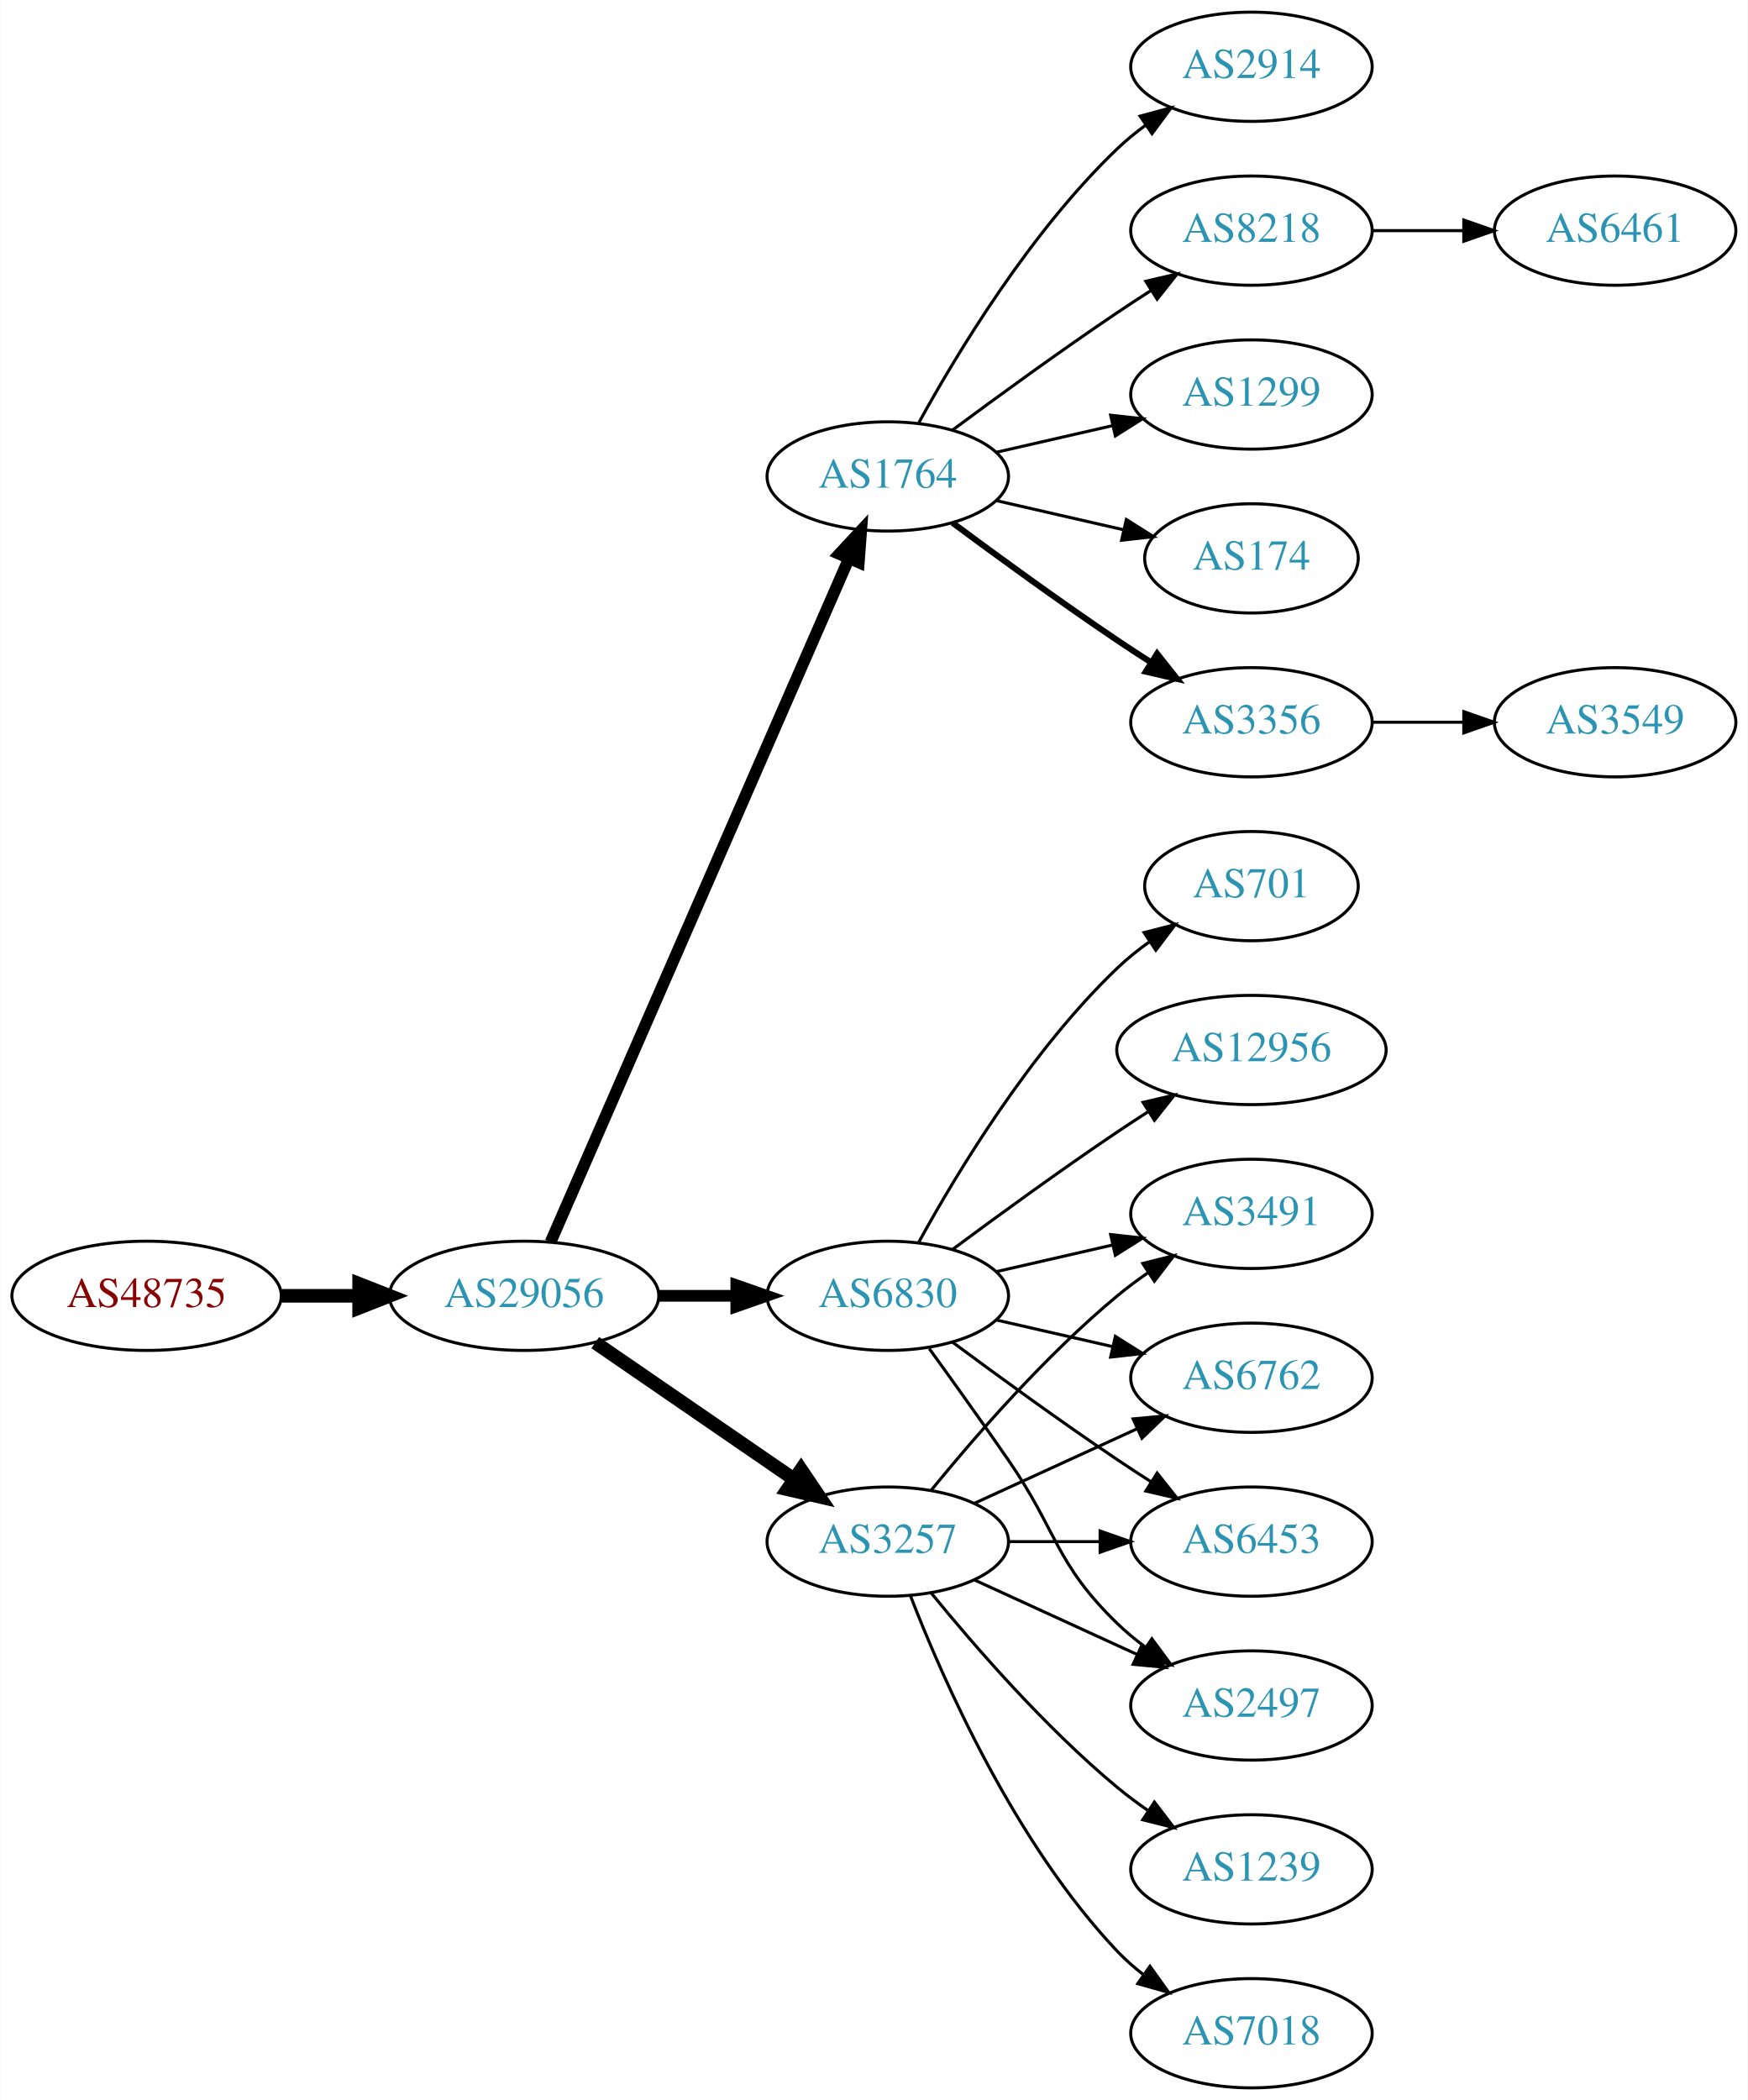
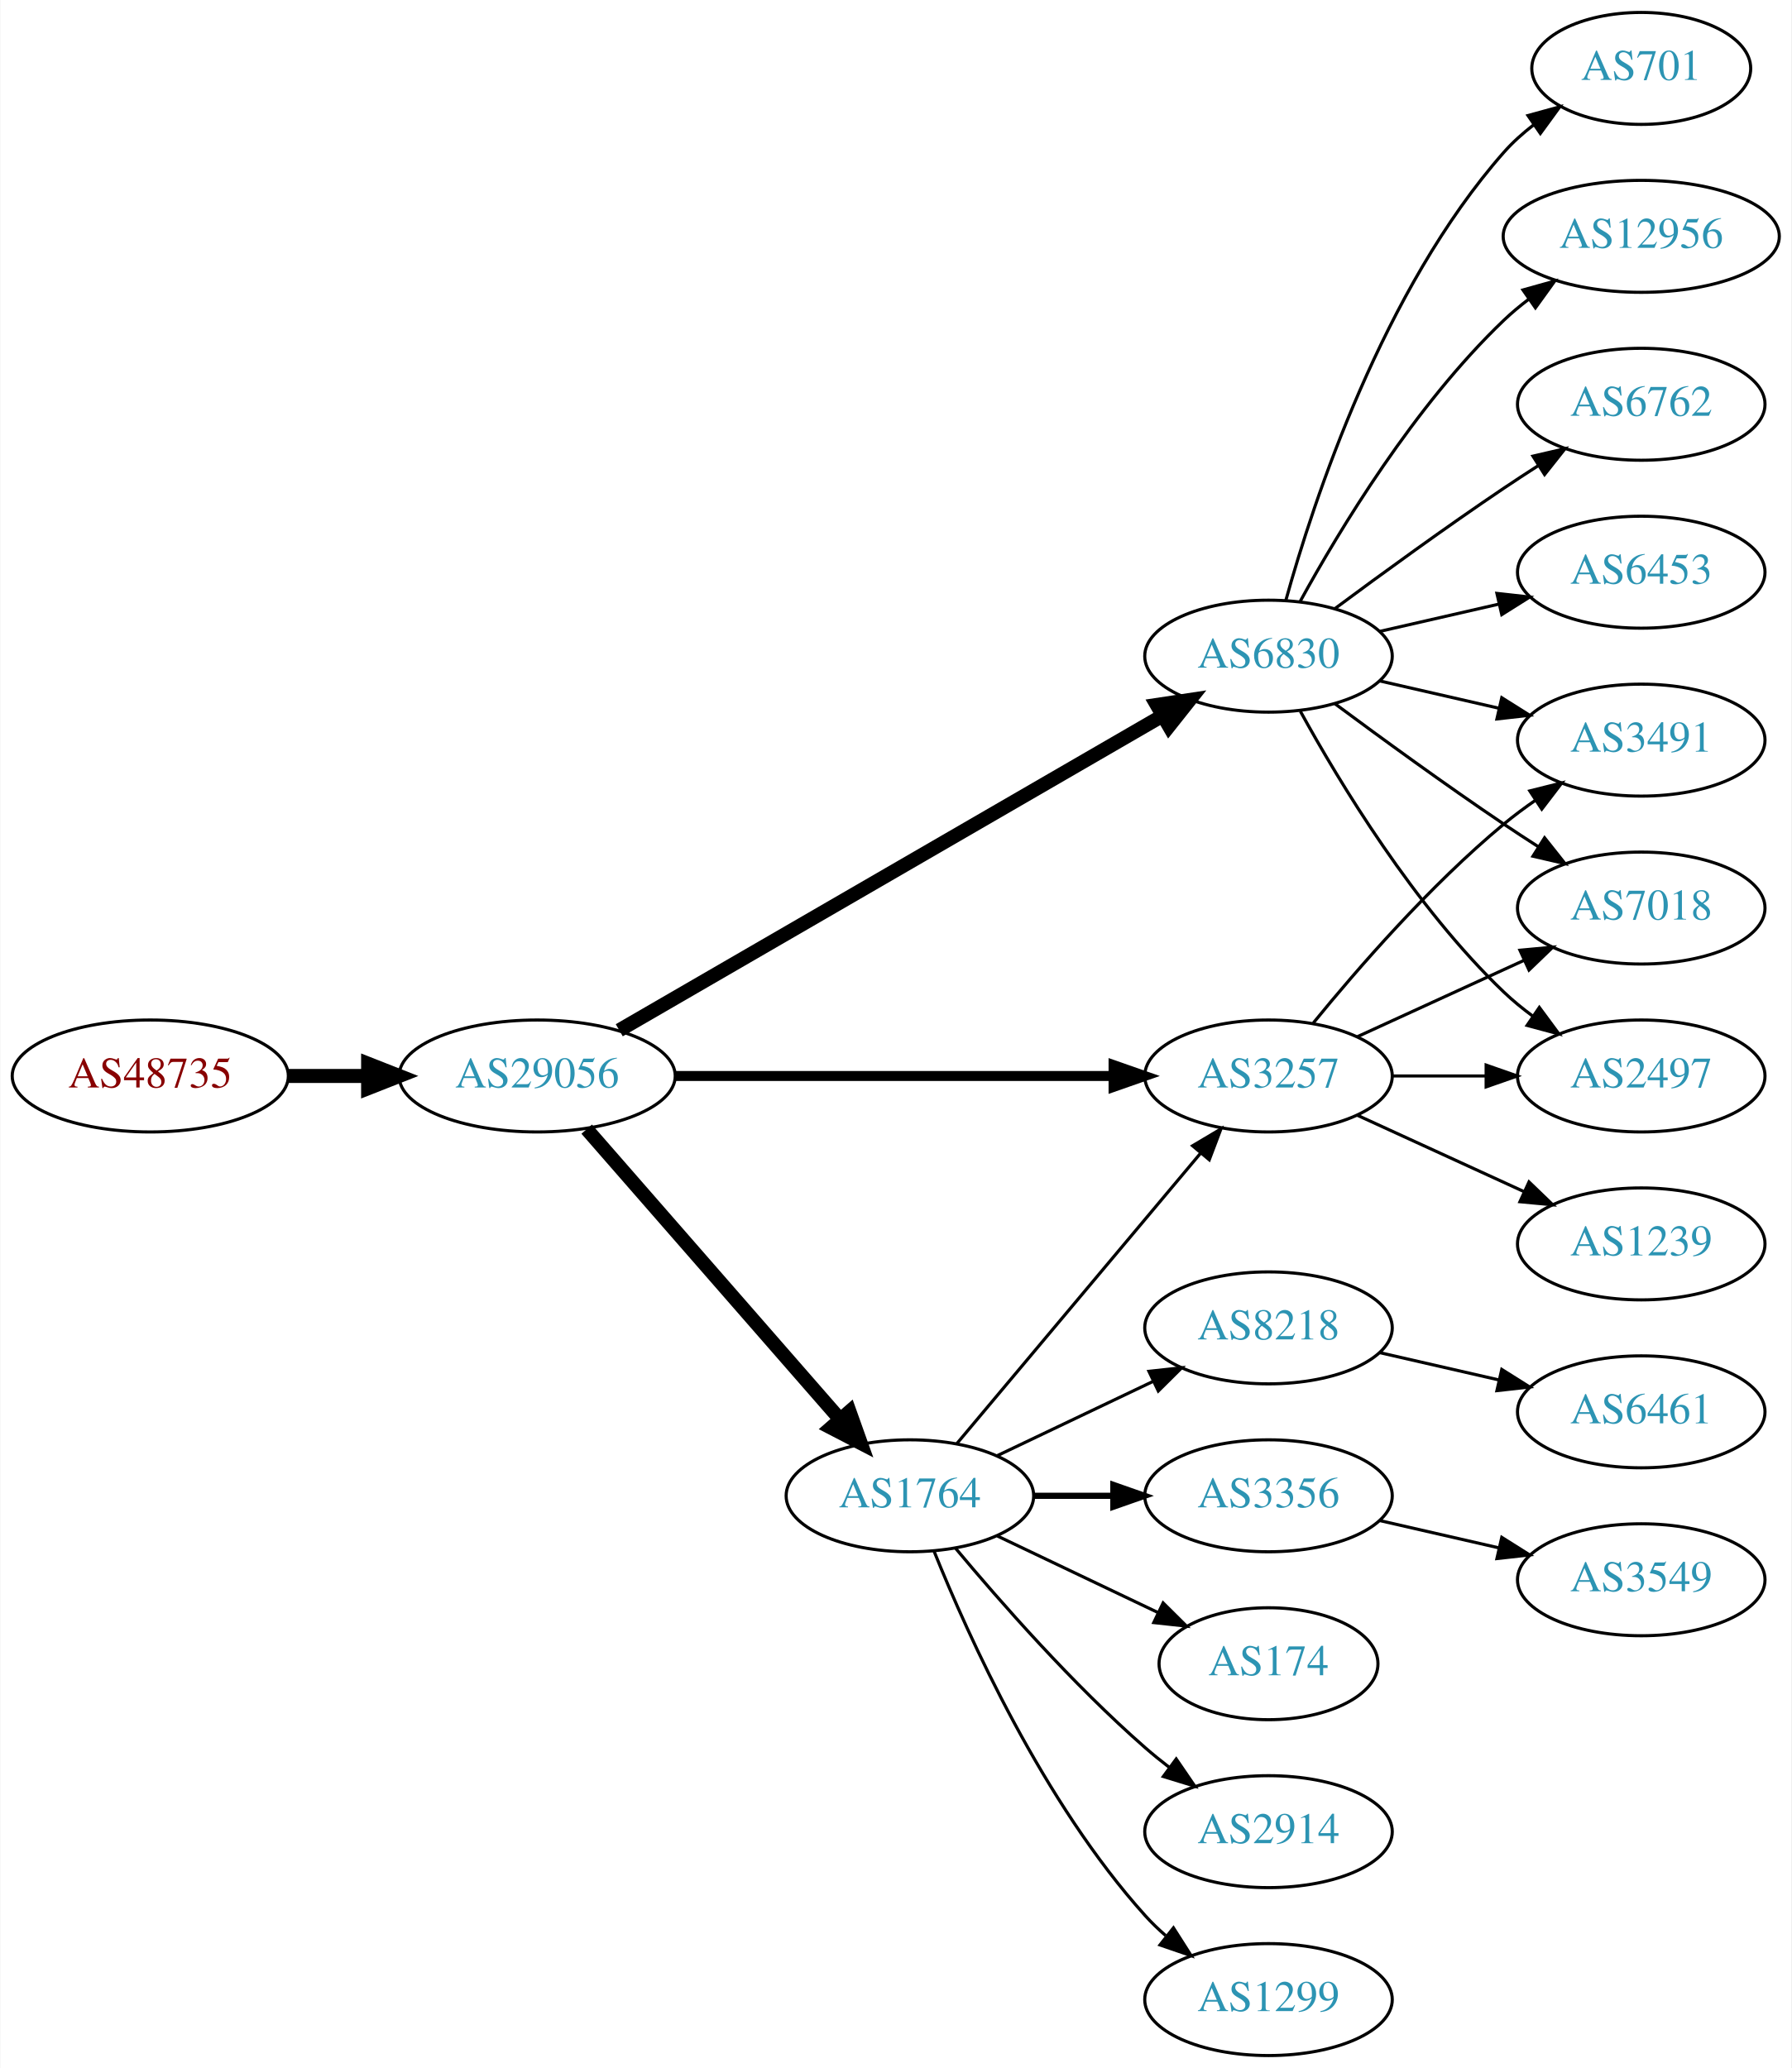
- <svg xmlns="http://www.w3.org/2000/svg" xmlns:xlink="http://www.w3.org/1999/xlink" width="576pt" height="692pt" viewBox="0.00 0.00 575.76 692.00">
-   <g id="graph0" class="graph" transform="scale(1 1) rotate(0) translate(4 688)">
-     <polygon fill="white" stroke="none" points="-4,4 -4,-688 571.762,-688 571.762,4 -4,4" />
+ <svg xmlns="http://www.w3.org/2000/svg" xmlns:xlink="http://www.w3.org/1999/xlink" width="576pt" height="665pt" viewBox="0.00 0.00 575.76 665.00">
+   <g id="graph0" class="graph" transform="scale(1 1) rotate(0) translate(4 661)">
+     <polygon fill="white" stroke="none" points="-4,4 -4,-661 571.762,-661 571.762,4 -4,4" />
    <g id="node1" class="node">
      <g id="a_node1">
        <a xlink:href="/asn/48735" xlink:title="AS48735 ~ DELTAAT-AT-AS [AT]">
-           <ellipse fill="#ffffff" stroke="black" cx="44.196" cy="-261" rx="44.393" ry="18" />
-           <text text-anchor="middle" x="44.196" y="-257.3" font-family="Times,serif" font-size="14.00" fill="#880000">AS48735</text>
+           <ellipse fill="#ffffff" stroke="black" cx="44.196" cy="-315" rx="44.393" ry="18" />
+           <text text-anchor="middle" x="44.196" y="-311.3" font-family="Times,serif" font-size="14.00" fill="#880000">AS48735</text>
        </a>
      </g>
    </g>
    <g id="node2" class="node">
      <g id="a_node2">
        <a xlink:href="/asn/29056" xlink:title="AS29056 ~ Citycom Telekommunikation GmbH [AT]">
-           <ellipse fill="#ffffff" stroke="black" cx="168.588" cy="-261" rx="44.393" ry="18" />
-           <text text-anchor="middle" x="168.588" y="-257.3" font-family="Times,serif" font-size="14.00" fill="#2c94b3">AS29056</text>
+           <ellipse fill="#ffffff" stroke="black" cx="168.588" cy="-315" rx="44.393" ry="18" />
+           <text text-anchor="middle" x="168.588" y="-311.3" font-family="Times,serif" font-size="14.00" fill="#2c94b3">AS29056</text>
        </a>
      </g>
    </g>
    <g id="edge1" class="edge">
-       <path fill="none" stroke="black" stroke-width="4.5" d="M88.692,-261C96.898,-261 105.569,-261 114.041,-261" />
-       <polygon fill="black" stroke="black" stroke-width="4.5" points="114.233,-264.938 124.233,-261 114.233,-257.063 114.233,-264.938" />
+       <path fill="none" stroke="black" stroke-width="4.5" d="M88.692,-315C96.898,-315 105.569,-315 114.041,-315" />
+       <polygon fill="black" stroke="black" stroke-width="4.5" points="114.233,-318.938 124.233,-315 114.233,-311.063 114.233,-318.938" />
    </g>
    <g id="node3" class="node">
      <g id="a_node3">
-         <a xlink:href="/asn/1764" xlink:title="AS1764 ~ NEXTLAYER-AS [AT]">
-           <ellipse fill="#ffffff" stroke="black" cx="288.431" cy="-531" rx="39.794" ry="18" />
-           <text text-anchor="middle" x="288.431" y="-527.3" font-family="Times,serif" font-size="14.00" fill="#2c94b3">AS1764</text>
+         <a xlink:href="/asn/6830" xlink:title="AS6830 ~ LGI-UPC [AT]">
+           <ellipse fill="#ffffff" stroke="black" cx="403.724" cy="-450" rx="39.794" ry="18" />
+           <text text-anchor="middle" x="403.724" y="-446.3" font-family="Times,serif" font-size="14.00" fill="#2c94b3">AS6830</text>
        </a>
      </g>
    </g>
    <g id="edge2" class="edge">
-       <path fill="none" stroke="black" stroke-width="3.857" d="M177.32,-278.715C197.421,-324.771 251.43,-448.514 275.533,-503.739" />
-       <polygon fill="black" stroke="black" stroke-width="3.857" points="272.462,-505.454 279.67,-513.219 278.878,-502.654 272.462,-505.454" />
+       <path fill="none" stroke="black" stroke-width="4.5" d="M194.982,-329.704C237.356,-354.242 322.467,-403.526 369.532,-430.78" />
+       <polygon fill="black" stroke="black" stroke-width="4.5" points="367.787,-434.32 378.414,-435.923 371.734,-427.505 367.787,-434.32" />
    </g>
    <g id="node4" class="node">
      <g id="a_node4">
        <a xlink:href="/asn/3257" xlink:title="AS3257 ~ GTT [DE]">
-           <ellipse fill="#ffffff" stroke="black" cx="288.431" cy="-180" rx="39.794" ry="18" />
-           <text text-anchor="middle" x="288.431" y="-176.3" font-family="Times,serif" font-size="14.00" fill="#2c94b3">AS3257</text>
+           <ellipse fill="#ffffff" stroke="black" cx="403.724" cy="-315" rx="39.794" ry="18" />
+           <text text-anchor="middle" x="403.724" y="-311.3" font-family="Times,serif" font-size="14.00" fill="#2c94b3">AS3257</text>
        </a>
      </g>
    </g>
    <g id="edge3" class="edge">
-       <path fill="none" stroke="black" stroke-width="4.5" d="M192.031,-245.574C210.612,-232.802 237.173,-214.545 257.553,-200.537" />
-       <polygon fill="black" stroke="black" stroke-width="4.5" points="259.856,-203.731 265.867,-194.822 255.396,-197.242 259.856,-203.731" />
+       <path fill="none" stroke="black" stroke-width="3.214" d="M212.893,-315C252.832,-315 312.066,-315 353.721,-315" />
+       <polygon fill="black" stroke="black" stroke-width="3.214" points="353.91,-318.5 363.91,-315 353.91,-311.5 353.91,-318.5" />
    </g>
    <g id="node5" class="node">
      <g id="a_node5">
-         <a xlink:href="/asn/6830" xlink:title="AS6830 ~ LGI-UPC [AT]">
-           <ellipse fill="#ffffff" stroke="black" cx="288.431" cy="-261" rx="39.794" ry="18" />
-           <text text-anchor="middle" x="288.431" y="-257.3" font-family="Times,serif" font-size="14.00" fill="#2c94b3">AS6830</text>
+         <a xlink:href="/asn/1764" xlink:title="AS1764 ~ NEXTLAYER-AS [AT]">
+           <ellipse fill="#ffffff" stroke="black" cx="288.431" cy="-180" rx="39.794" ry="18" />
+           <text text-anchor="middle" x="288.431" y="-176.3" font-family="Times,serif" font-size="14.00" fill="#2c94b3">AS1764</text>
        </a>
      </g>
    </g>
    <g id="edge4" class="edge">
-       <path fill="none" stroke="black" stroke-width="3.857" d="M212.799,-261C221.112,-261 229.875,-261 238.357,-261" />
-       <polygon fill="black" stroke="black" stroke-width="3.857" points="238.516,-264.5 248.516,-261 238.516,-257.5 238.516,-264.5" />
+       <path fill="none" stroke="black" stroke-width="4.5" d="M184.513,-297.902C205.056,-274.369 242.175,-231.845 265.771,-204.813" />
+       <polygon fill="black" stroke="black" stroke-width="4.5" points="269.017,-207.082 272.627,-196.959 263.085,-201.903 269.017,-207.082" />
    </g>
    <g id="node6" class="node">
      <g id="a_node6">
-         <a xlink:href="/asn/3356" xlink:title="AS3356 ~ Level 3 Parent, LLC [US]">
-           <ellipse fill="#ffffff" stroke="black" cx="408.273" cy="-450" rx="39.794" ry="18" />
-           <text text-anchor="middle" x="408.273" y="-446.3" font-family="Times,serif" font-size="14.00" fill="#2c94b3">AS3356</text>
+         <a xlink:href="/asn/2497" xlink:title="AS2497 ~ Internet Initiative Japan Inc. [JP]">
+           <ellipse fill="#ffffff" stroke="black" cx="523.566" cy="-315" rx="39.794" ry="18" />
+           <text text-anchor="middle" x="523.566" y="-311.3" font-family="Times,serif" font-size="14.00" fill="#2c94b3">AS2497</text>
        </a>
      </g>
    </g>
    <g id="edge5" class="edge">
-       <path fill="none" stroke="black" stroke-width="2" d="M309.761,-515.723C324.623,-504.696 345.368,-489.593 364.077,-477 367.626,-474.611 371.377,-472.161 375.125,-469.758" />
-       <polygon fill="black" stroke="black" stroke-width="2" points="377.193,-472.591 383.774,-464.288 373.451,-466.675 377.193,-472.591" />
+       <path fill="none" stroke="black" d="M413.965,-432.287C426.51,-409.439 450.687,-369.389 479.37,-342 482.238,-339.261 485.427,-336.653 488.736,-334.215" />
+       <polygon fill="black" stroke="black" points="490.8,-337.044 497.096,-328.523 486.86,-331.258 490.8,-337.044" />
    </g>
    <g id="node7" class="node">
      <g id="a_node7">
-         <a xlink:href="/asn/2914" xlink:title="AS2914 ~ NTT America, Inc. [US]">
-           <ellipse fill="#ffffff" stroke="black" cx="408.273" cy="-666" rx="39.794" ry="18" />
-           <text text-anchor="middle" x="408.273" y="-662.3" font-family="Times,serif" font-size="14.00" fill="#2c94b3">AS2914</text>
+         <a xlink:href="/asn/6762" xlink:title="AS6762 ~ TELECOM ITALIA SPARKLE S.p.A. [IT]">
+           <ellipse fill="#ffffff" stroke="black" cx="523.566" cy="-531" rx="39.794" ry="18" />
+           <text text-anchor="middle" x="523.566" y="-527.3" font-family="Times,serif" font-size="14.00" fill="#2c94b3">AS6762</text>
        </a>
      </g>
    </g>
    <g id="edge6" class="edge">
-       <path fill="none" stroke="black" d="M298.672,-548.713C311.218,-571.561 335.394,-611.611 364.077,-639 366.946,-641.739 370.134,-644.347 373.443,-646.785" />
-       <polygon fill="black" stroke="black" points="371.567,-649.742 381.803,-652.477 375.507,-643.956 371.567,-649.742" />
+       <path fill="none" stroke="black" d="M425.054,-465.277C439.916,-476.304 460.661,-491.407 479.37,-504 482.919,-506.389 486.67,-508.839 490.418,-511.242" />
+       <polygon fill="black" stroke="black" points="488.744,-514.325 499.067,-516.712 492.486,-508.409 488.744,-514.325" />
    </g>
    <g id="node8" class="node">
      <g id="a_node8">
-         <a xlink:href="/asn/8218" xlink:title="AS8218 ~ legacy Neotelecoms [FR]">
-           <ellipse fill="#ffffff" stroke="black" cx="408.273" cy="-612" rx="39.794" ry="18" />
-           <text text-anchor="middle" x="408.273" y="-608.3" font-family="Times,serif" font-size="14.00" fill="#2c94b3">AS8218</text>
+         <a xlink:href="/asn/3491" xlink:title="AS3491 ~ PCCW Global, Inc. [US]">
+           <ellipse fill="#ffffff" stroke="black" cx="523.566" cy="-423" rx="39.794" ry="18" />
+           <text text-anchor="middle" x="523.566" y="-419.3" font-family="Times,serif" font-size="14.00" fill="#2c94b3">AS3491</text>
        </a>
      </g>
    </g>
    <g id="edge7" class="edge">
-       <path fill="none" stroke="black" d="M309.761,-546.277C324.623,-557.304 345.368,-572.407 364.077,-585 367.626,-587.389 371.377,-589.839 375.125,-592.242" />
-       <polygon fill="black" stroke="black" points="373.451,-595.325 383.774,-597.712 377.193,-589.409 373.451,-595.325" />
+       <path fill="none" stroke="black" d="M439.443,-442.045C451.443,-439.296 465.064,-436.175 477.756,-433.267" />
+       <polygon fill="black" stroke="black" points="478.722,-436.636 487.688,-430.991 477.159,-429.813 478.722,-436.636" />
    </g>
    <g id="node9" class="node">
      <g id="a_node9">
-         <a xlink:href="/asn/1299" xlink:title="AS1299 ~ Telia Carrier [EU]">
-           <ellipse fill="#ffffff" stroke="black" cx="408.273" cy="-558" rx="39.794" ry="18" />
-           <text text-anchor="middle" x="408.273" y="-554.3" font-family="Times,serif" font-size="14.00" fill="#2c94b3">AS1299</text>
+         <a xlink:href="/asn/6453" xlink:title="AS6453 ~ TATA COMMUNICATIONS (AMERICA) INC [US]">
+           <ellipse fill="#ffffff" stroke="black" cx="523.566" cy="-477" rx="39.794" ry="18" />
+           <text text-anchor="middle" x="523.566" y="-473.3" font-family="Times,serif" font-size="14.00" fill="#2c94b3">AS6453</text>
        </a>
      </g>
    </g>
    <g id="edge8" class="edge">
-       <path fill="none" stroke="black" d="M324.15,-538.955C336.15,-541.704 349.771,-544.825 362.463,-547.733" />
-       <polygon fill="black" stroke="black" points="361.866,-551.187 372.395,-550.009 363.429,-544.364 361.866,-551.187" />
+       <path fill="none" stroke="black" d="M439.443,-457.955C451.443,-460.704 465.064,-463.825 477.756,-466.733" />
+       <polygon fill="black" stroke="black" points="477.159,-470.187 487.688,-469.009 478.722,-463.364 477.159,-470.187" />
    </g>
    <g id="node10" class="node">
      <g id="a_node10">
-         <a xlink:href="/asn/174" xlink:title="AS174 ~ Cogent Communications [US]">
-           <ellipse fill="#ffffff" stroke="black" cx="408.273" cy="-504" rx="35.194" ry="18" />
-           <text text-anchor="middle" x="408.273" y="-500.3" font-family="Times,serif" font-size="14.00" fill="#2c94b3">AS174</text>
+         <a xlink:href="/asn/7018" xlink:title="AS7018 ~ AT&amp;T Services, Inc. [US]">
+           <ellipse fill="#ffffff" stroke="black" cx="523.566" cy="-369" rx="39.794" ry="18" />
+           <text text-anchor="middle" x="523.566" y="-365.3" font-family="Times,serif" font-size="14.00" fill="#2c94b3">AS7018</text>
        </a>
      </g>
    </g>
    <g id="edge9" class="edge">
-       <path fill="none" stroke="black" d="M324.15,-523.045C337.243,-520.045 352.265,-516.604 365.906,-513.478" />
-       <polygon fill="black" stroke="black" points="367.047,-516.807 376.013,-511.162 365.484,-509.984 367.047,-516.807" />
+       <path fill="none" stroke="black" d="M425.054,-434.723C439.916,-423.696 460.661,-408.593 479.37,-396 482.919,-393.611 486.67,-391.161 490.418,-388.758" />
+       <polygon fill="black" stroke="black" points="492.486,-391.591 499.067,-383.288 488.744,-385.675 492.486,-391.591" />
    </g>
    <g id="node11" class="node">
      <g id="a_node11">
-         <a xlink:href="/asn/6762" xlink:title="AS6762 ~ TELECOM ITALIA SPARKLE S.p.A. [IT]">
-           <ellipse fill="#ffffff" stroke="black" cx="408.273" cy="-234" rx="39.794" ry="18" />
-           <text text-anchor="middle" x="408.273" y="-230.3" font-family="Times,serif" font-size="14.00" fill="#2c94b3">AS6762</text>
+         <a xlink:href="/asn/701" xlink:title="AS701 ~ UUNET [US]">
+           <ellipse fill="#ffffff" stroke="black" cx="523.566" cy="-639" rx="35.194" ry="18" />
+           <text text-anchor="middle" x="523.566" y="-635.3" font-family="Times,serif" font-size="14.00" fill="#2c94b3">AS701</text>
        </a>
      </g>
    </g>
    <g id="edge10" class="edge">
-       <path fill="none" stroke="black" d="M317.06,-192.661C333.017,-199.973 353.287,-209.261 370.57,-217.181" />
-       <polygon fill="black" stroke="black" points="369.269,-220.435 379.818,-221.419 372.185,-214.071 369.269,-220.435" />
+       <path fill="none" stroke="black" d="M409.297,-467.946C418.202,-499.995 440.487,-567.842 479.37,-612 482.198,-615.211 485.499,-618.172 488.994,-620.864" />
+       <polygon fill="black" stroke="black" points="487.151,-623.845 497.369,-626.645 491.128,-618.084 487.151,-623.845" />
    </g>
    <g id="node12" class="node">
      <g id="a_node12">
-         <a xlink:href="/asn/7018" xlink:title="AS7018 ~ AT&amp;T Services, Inc. [US]">
-           <ellipse fill="#ffffff" stroke="black" cx="408.273" cy="-18" rx="39.794" ry="18" />
-           <text text-anchor="middle" x="408.273" y="-14.3" font-family="Times,serif" font-size="14.00" fill="#2c94b3">AS7018</text>
+         <a xlink:href="/asn/12956" xlink:title="AS12956 ~ TELXIUS [ES]">
+           <ellipse fill="#ffffff" stroke="black" cx="523.566" cy="-585" rx="44.393" ry="18" />
+           <text text-anchor="middle" x="523.566" y="-581.3" font-family="Times,serif" font-size="14.00" fill="#2c94b3">AS12956</text>
        </a>
      </g>
    </g>
    <g id="edge11" class="edge">
-       <path fill="none" stroke="black" d="M295.954,-162.006C306.704,-134.272 330.362,-80.571 364.077,-45 366.663,-42.272 369.581,-39.706 372.649,-37.323" />
-       <polygon fill="black" stroke="black" points="374.827,-40.069 380.997,-31.457 370.803,-34.342 374.827,-40.069" />
+       <path fill="none" stroke="black" d="M413.965,-467.713C426.51,-490.561 450.687,-530.611 479.37,-558 481.877,-560.393 484.628,-562.687 487.49,-564.855" />
+       <polygon fill="black" stroke="black" points="485.537,-567.759 495.741,-570.61 489.542,-562.018 485.537,-567.759" />
+     </g>
+     <g id="edge15" class="edge">
+       <path fill="none" stroke="black" d="M443.636,-315C453.19,-315 463.539,-315 473.502,-315" />
+       <polygon fill="black" stroke="black" points="473.695,-318.5 483.695,-315 473.694,-311.5 473.695,-318.5" />
+     </g>
+     <g id="edge14" class="edge">
+       <path fill="none" stroke="black" d="M418.143,-332.065C432.257,-349.375 455.672,-376.345 479.37,-396 482.587,-398.668 486.087,-401.27 489.658,-403.741" />
+       <polygon fill="black" stroke="black" points="487.735,-406.666 498.014,-409.236 491.581,-400.817 487.735,-406.666" />
+     </g>
+     <g id="edge12" class="edge">
+       <path fill="none" stroke="black" d="M432.353,-327.661C448.31,-334.973 468.58,-344.261 485.863,-352.181" />
+       <polygon fill="black" stroke="black" points="484.562,-355.435 495.111,-356.419 487.478,-349.071 484.562,-355.435" />
    </g>
    <g id="node13" class="node">
      <g id="a_node13">
        <a xlink:href="/asn/1239" xlink:title="AS1239 ~ Sprint [US]">
-           <ellipse fill="#ffffff" stroke="black" cx="408.273" cy="-72" rx="39.794" ry="18" />
-           <text text-anchor="middle" x="408.273" y="-68.3" font-family="Times,serif" font-size="14.00" fill="#2c94b3">AS1239</text>
-         </a>
-       </g>
-     </g>
-     <g id="edge12" class="edge">
-       <path fill="none" stroke="black" d="M302.85,-162.935C316.964,-145.625 340.379,-118.655 364.077,-99 367.294,-96.332 370.794,-93.73 374.365,-91.259" />
-       <polygon fill="black" stroke="black" points="376.288,-94.183 382.721,-85.764 372.442,-88.334 376.288,-94.183" />
+           <ellipse fill="#ffffff" stroke="black" cx="523.566" cy="-261" rx="39.794" ry="18" />
+           <text text-anchor="middle" x="523.566" y="-257.3" font-family="Times,serif" font-size="14.00" fill="#2c94b3">AS1239</text>
+         </a>
+       </g>
+     </g>
+     <g id="edge13" class="edge">
+       <path fill="none" stroke="black" d="M432.353,-302.339C448.31,-295.027 468.58,-285.739 485.863,-277.819" />
+       <polygon fill="black" stroke="black" points="487.478,-280.929 495.111,-273.581 484.562,-274.565 487.478,-280.929" />
+     </g>
+     <g id="edge20" class="edge">
+       <path fill="none" stroke="black" d="M303.55,-196.825C323.225,-220.269 359.029,-262.934 381.808,-290.076" />
+       <polygon fill="black" stroke="black" points="379.317,-292.553 388.426,-297.963 384.679,-288.053 379.317,-292.553" />
    </g>
    <g id="node14" class="node">
      <g id="a_node14">
-         <a xlink:href="/asn/6453" xlink:title="AS6453 ~ TATA COMMUNICATIONS (AMERICA) INC [US]">
-           <ellipse fill="#ffffff" stroke="black" cx="408.273" cy="-180" rx="39.794" ry="18" />
-           <text text-anchor="middle" x="408.273" y="-176.3" font-family="Times,serif" font-size="14.00" fill="#2c94b3">AS6453</text>
-         </a>
-       </g>
-     </g>
-     <g id="edge13" class="edge">
-       <path fill="none" stroke="black" d="M328.343,-180C337.897,-180 348.246,-180 358.209,-180" />
-       <polygon fill="black" stroke="black" points="358.402,-183.5 368.402,-180 358.402,-176.5 358.402,-183.5" />
+         <a xlink:href="/asn/3356" xlink:title="AS3356 ~ LEVEL3 [US]">
+           <ellipse fill="#ffffff" stroke="black" cx="403.724" cy="-180" rx="39.794" ry="18" />
+           <text text-anchor="middle" x="403.724" y="-176.3" font-family="Times,serif" font-size="14.00" fill="#2c94b3">AS3356</text>
+         </a>
+       </g>
+     </g>
+     <g id="edge16" class="edge">
+       <path fill="none" stroke="black" stroke-width="2" d="M328.103,-180C336.306,-180 345.07,-180 353.602,-180" />
+       <polygon fill="black" stroke="black" stroke-width="2" points="353.841,-183.5 363.841,-180 353.841,-176.5 353.841,-183.5" />
    </g>
    <g id="node15" class="node">
      <g id="a_node15">
-         <a xlink:href="/asn/2497" xlink:title="AS2497 ~ Internet Initiative Japan Inc. [JP]">
-           <ellipse fill="#ffffff" stroke="black" cx="408.273" cy="-126" rx="39.794" ry="18" />
-           <text text-anchor="middle" x="408.273" y="-122.3" font-family="Times,serif" font-size="14.00" fill="#2c94b3">AS2497</text>
-         </a>
-       </g>
-     </g>
-     <g id="edge14" class="edge">
-       <path fill="none" stroke="black" d="M317.06,-167.339C333.017,-160.027 353.287,-150.739 370.57,-142.819" />
-       <polygon fill="black" stroke="black" points="372.185,-145.929 379.818,-138.581 369.269,-139.565 372.185,-145.929" />
+         <a xlink:href="/asn/174" xlink:title="AS174 ~ Cogent Communications [US]">
+           <ellipse fill="#ffffff" stroke="black" cx="403.724" cy="-126" rx="35.194" ry="18" />
+           <text text-anchor="middle" x="403.724" y="-122.3" font-family="Times,serif" font-size="14.00" fill="#2c94b3">AS174</text>
+         </a>
+       </g>
+     </g>
+     <g id="edge17" class="edge">
+       <path fill="none" stroke="black" d="M316.567,-167.066C331.999,-159.71 351.485,-150.423 368.02,-142.541" />
+       <polygon fill="black" stroke="black" points="369.84,-145.551 377.361,-138.089 366.828,-139.232 369.84,-145.551" />
    </g>
    <g id="node16" class="node">
      <g id="a_node16">
-         <a xlink:href="/asn/3491" xlink:title="AS3491 ~ PCCW Global, Inc. [US]">
-           <ellipse fill="#ffffff" stroke="black" cx="408.273" cy="-288" rx="39.794" ry="18" />
-           <text text-anchor="middle" x="408.273" y="-284.3" font-family="Times,serif" font-size="14.00" fill="#2c94b3">AS3491</text>
-         </a>
-       </g>
-     </g>
-     <g id="edge15" class="edge">
-       <path fill="none" stroke="black" d="M302.85,-197.065C316.964,-214.375 340.379,-241.345 364.077,-261 367.294,-263.668 370.794,-266.27 374.365,-268.741" />
-       <polygon fill="black" stroke="black" points="372.442,-271.666 382.721,-274.236 376.288,-265.817 372.442,-271.666" />
-     </g>
-     <g id="edge22" class="edge">
-       <path fill="none" stroke="black" d="M324.15,-253.045C336.15,-250.296 349.771,-247.175 362.463,-244.267" />
-       <polygon fill="black" stroke="black" points="363.429,-247.636 372.395,-241.991 361.866,-240.813 363.429,-247.636" />
-     </g>
-     <g id="edge20" class="edge">
-       <path fill="none" stroke="black" d="M309.761,-245.723C324.623,-234.696 345.368,-219.593 364.077,-207 367.626,-204.611 371.377,-202.161 375.125,-199.758" />
-       <polygon fill="black" stroke="black" points="377.193,-202.591 383.774,-194.288 373.451,-196.675 377.193,-202.591" />
+         <a xlink:href="/asn/2914" xlink:title="AS2914 ~ NTT America, Inc. [US]">
+           <ellipse fill="#ffffff" stroke="black" cx="403.724" cy="-72" rx="39.794" ry="18" />
+           <text text-anchor="middle" x="403.724" y="-68.3" font-family="Times,serif" font-size="14.00" fill="#2c94b3">AS2914</text>
+         </a>
+       </g>
+     </g>
+     <g id="edge18" class="edge">
+       <path fill="none" stroke="black" d="M303.061,-163.183C317.343,-146.071 340.89,-119.255 364.077,-99 366.543,-96.846 369.182,-94.706 371.879,-92.628" />
+       <polygon fill="black" stroke="black" points="374.052,-95.375 380.033,-86.63 369.904,-89.736 374.052,-95.375" />
+     </g>
+     <g id="node17" class="node">
+       <g id="a_node17">
+         <a xlink:href="/asn/1299" xlink:title="AS1299 ~ Telia Carrier [EU]">
+           <ellipse fill="#ffffff" stroke="black" cx="403.724" cy="-18" rx="39.794" ry="18" />
+           <text text-anchor="middle" x="403.724" y="-14.3" font-family="Times,serif" font-size="14.00" fill="#2c94b3">AS1299</text>
+         </a>
+       </g>
    </g>
    <g id="edge19" class="edge">
-       <path fill="none" stroke="black" d="M302.11,-243.594C309.725,-233.063 319.558,-219.33 328.077,-207 344.473,-183.269 343.384,-173.094 364.077,-153 366.922,-150.237 370.096,-147.614 373.396,-145.166" />
-       <polygon fill="black" stroke="black" points="375.462,-147.994 381.744,-139.462 371.513,-142.214 375.462,-147.994" />
-     </g>
-     <g id="edge21" class="edge">
-       <path fill="none" stroke="black" d="M324.15,-268.955C336.15,-271.704 349.771,-274.825 362.463,-277.733" />
-       <polygon fill="black" stroke="black" points="361.866,-281.187 372.395,-280.009 363.429,-274.364 361.866,-281.187" />
+       <path fill="none" stroke="black" d="M296.179,-162.213C307.23,-134.757 331.283,-81.422 364.077,-45 366.08,-42.776 368.298,-40.637 370.631,-38.603" />
+       <polygon fill="black" stroke="black" points="373.161,-41.065 378.85,-32.127 368.829,-35.567 373.161,-41.065" />
    </g>
    <g id="node18" class="node">
      <g id="a_node18">
-         <a xlink:href="/asn/12956" xlink:title="AS12956 ~ TELXIUS [ES]">
-           <ellipse fill="#ffffff" stroke="black" cx="408.273" cy="-342" rx="44.393" ry="18" />
-           <text text-anchor="middle" x="408.273" y="-338.3" font-family="Times,serif" font-size="14.00" fill="#2c94b3">AS12956</text>
-         </a>
-       </g>
-     </g>
-     <g id="edge17" class="edge">
-       <path fill="none" stroke="black" d="M309.761,-276.277C324.623,-287.304 345.368,-302.407 364.077,-315 367.367,-317.215 370.83,-319.482 374.304,-321.715" />
-       <polygon fill="black" stroke="black" points="372.552,-324.748 382.872,-327.148 376.301,-318.837 372.552,-324.748" />
+         <a xlink:href="/asn/8218" xlink:title="AS8218 ~ legacy Neotelecoms [FR]">
+           <ellipse fill="#ffffff" stroke="black" cx="403.724" cy="-234" rx="39.794" ry="18" />
+           <text text-anchor="middle" x="403.724" y="-230.3" font-family="Times,serif" font-size="14.00" fill="#2c94b3">AS8218</text>
+         </a>
+       </g>
+     </g>
+     <g id="edge21" class="edge">
+       <path fill="none" stroke="black" d="M316.567,-192.934C331.561,-200.081 350.382,-209.052 366.605,-216.785" />
+       <polygon fill="black" stroke="black" points="365.276,-220.028 375.809,-221.171 368.288,-213.709 365.276,-220.028" />
    </g>
    <g id="node19" class="node">
      <g id="a_node19">
-         <a xlink:href="/asn/701" xlink:title="AS701 ~ UUNET [US]">
-           <ellipse fill="#ffffff" stroke="black" cx="408.273" cy="-396" rx="35.194" ry="18" />
-           <text text-anchor="middle" x="408.273" y="-392.3" font-family="Times,serif" font-size="14.00" fill="#2c94b3">AS701</text>
-         </a>
-       </g>
-     </g>
-     <g id="edge18" class="edge">
-       <path fill="none" stroke="black" d="M298.672,-278.713C311.218,-301.561 335.394,-341.611 364.077,-369 367.331,-372.107 370.998,-375.046 374.785,-377.76" />
-       <polygon fill="black" stroke="black" points="372.887,-380.701 383.153,-383.322 376.762,-374.872 372.887,-380.701" />
+         <a xlink:href="/asn/3549" xlink:title="AS3549 ~ Level 3 Parent, LLC [US]">
+           <ellipse fill="#ffffff" stroke="black" cx="523.566" cy="-153" rx="39.794" ry="18" />
+           <text text-anchor="middle" x="523.566" y="-149.3" font-family="Times,serif" font-size="14.00" fill="#2c94b3">AS3549</text>
+         </a>
+       </g>
+     </g>
+     <g id="edge22" class="edge">
+       <path fill="none" stroke="black" d="M439.443,-172.045C451.443,-169.296 465.064,-166.175 477.756,-163.267" />
+       <polygon fill="black" stroke="black" points="478.722,-166.636 487.688,-160.991 477.159,-159.813 478.722,-166.636" />
    </g>
    <g id="node20" class="node">
      <g id="a_node20">
-         <a xlink:href="/asn/3549" xlink:title="AS3549 ~ Level 3 Parent, LLC [US]">
-           <ellipse fill="#ffffff" stroke="black" cx="528.116" cy="-450" rx="39.794" ry="18" />
-           <text text-anchor="middle" x="528.116" y="-446.3" font-family="Times,serif" font-size="14.00" fill="#2c94b3">AS3549</text>
+         <a xlink:href="/asn/6461" xlink:title="AS6461 ~ Zayo Bandwidth [US]">
+           <ellipse fill="#ffffff" stroke="black" cx="523.566" cy="-207" rx="39.794" ry="18" />
+           <text text-anchor="middle" x="523.566" y="-203.3" font-family="Times,serif" font-size="14.00" fill="#2c94b3">AS6461</text>
        </a>
      </g>
    </g>
    <g id="edge23" class="edge">
-       <path fill="none" stroke="black" d="M448.186,-450C457.739,-450 468.089,-450 478.052,-450" />
-       <polygon fill="black" stroke="black" points="478.244,-453.5 488.244,-450 478.244,-446.5 478.244,-453.5" />
-     </g>
-     <g id="node17" class="node">
-       <g id="a_node17">
-         <a xlink:href="/asn/6461" xlink:title="AS6461 ~ Zayo Bandwidth [US]">
-           <ellipse fill="#ffffff" stroke="black" cx="528.116" cy="-612" rx="39.794" ry="18" />
-           <text text-anchor="middle" x="528.116" y="-608.3" font-family="Times,serif" font-size="14.00" fill="#2c94b3">AS6461</text>
-         </a>
-       </g>
-     </g>
-     <g id="edge16" class="edge">
-       <path fill="none" stroke="black" d="M448.186,-612C457.739,-612 468.089,-612 478.052,-612" />
-       <polygon fill="black" stroke="black" points="478.244,-615.5 488.244,-612 478.244,-608.5 478.244,-615.5" />
+       <path fill="none" stroke="black" d="M439.443,-226.045C451.443,-223.296 465.064,-220.175 477.756,-217.267" />
+       <polygon fill="black" stroke="black" points="478.722,-220.636 487.688,-214.991 477.159,-213.813 478.722,-220.636" />
    </g>
  </g>
</svg>
